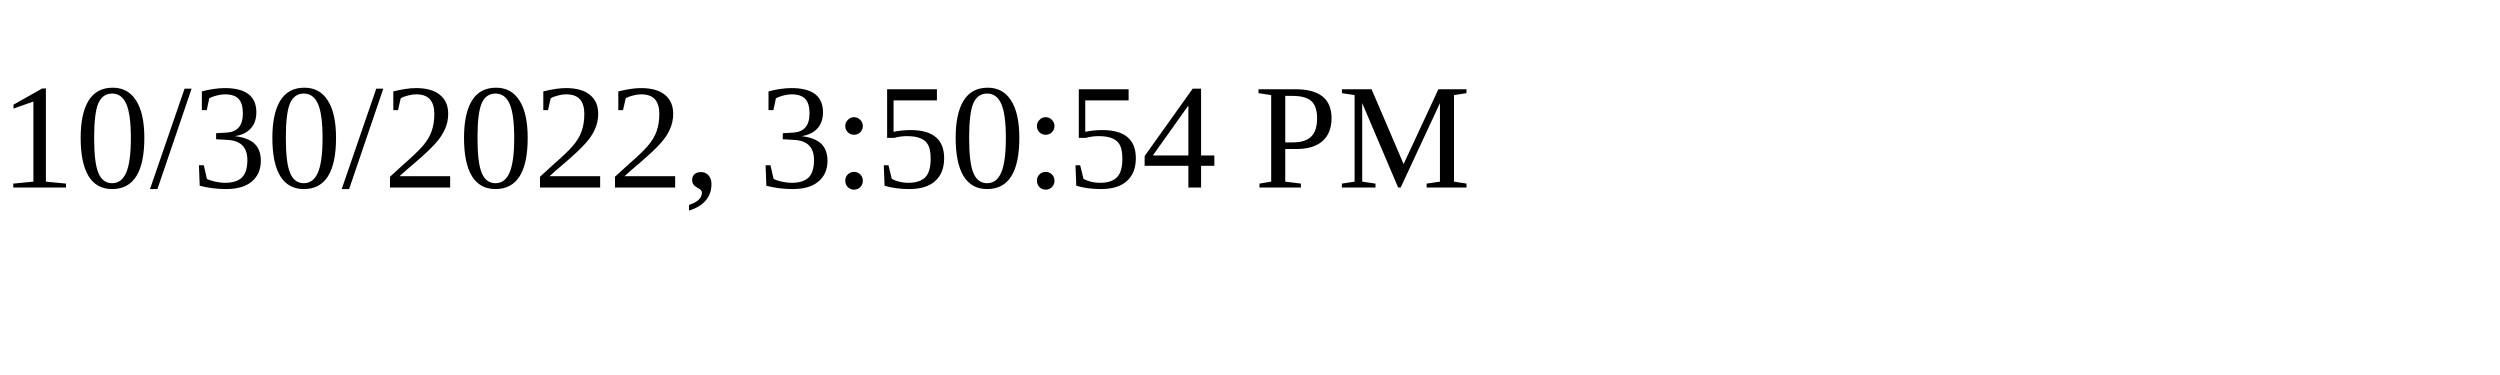
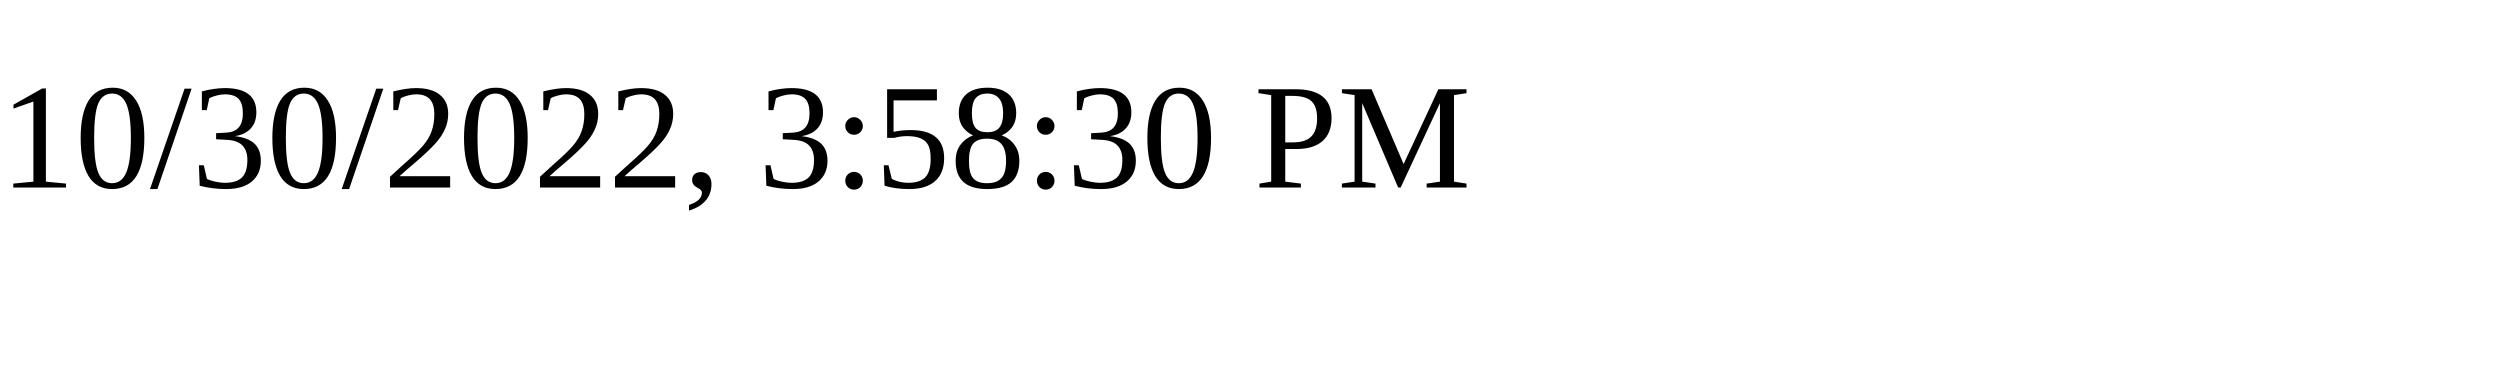
<svg xmlns="http://www.w3.org/2000/svg" height="30" width="200">
-   <text x="0" y="15">10/30/2022, 3:50:54 PM</text>
+   <text x="0" y="15">10/30/2022, 3:58:30 PM</text>
</svg>
